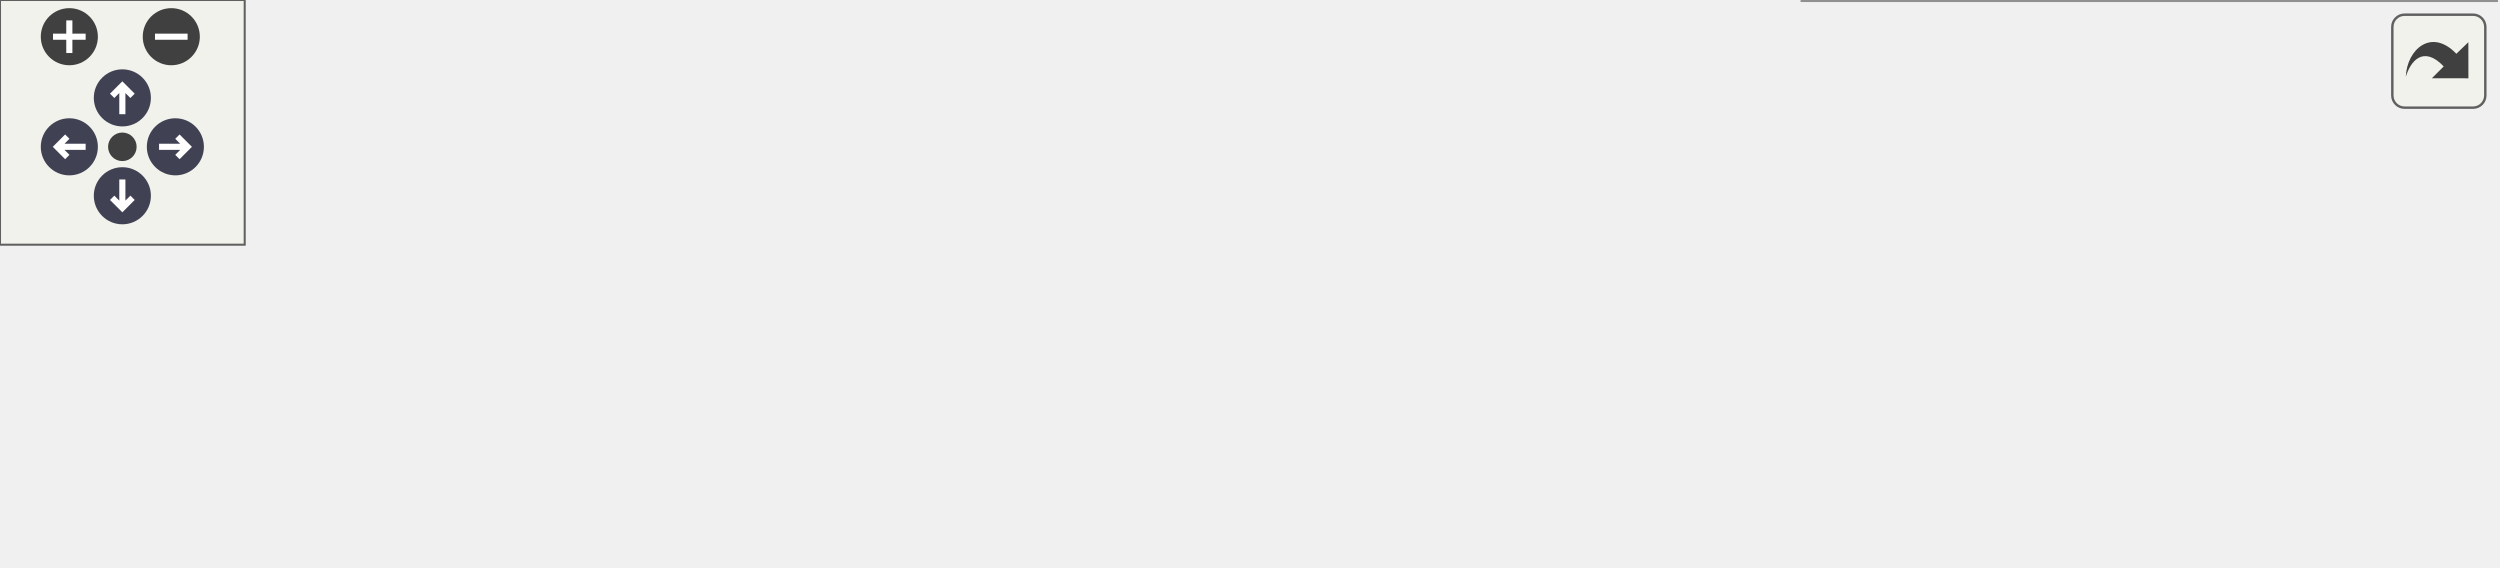
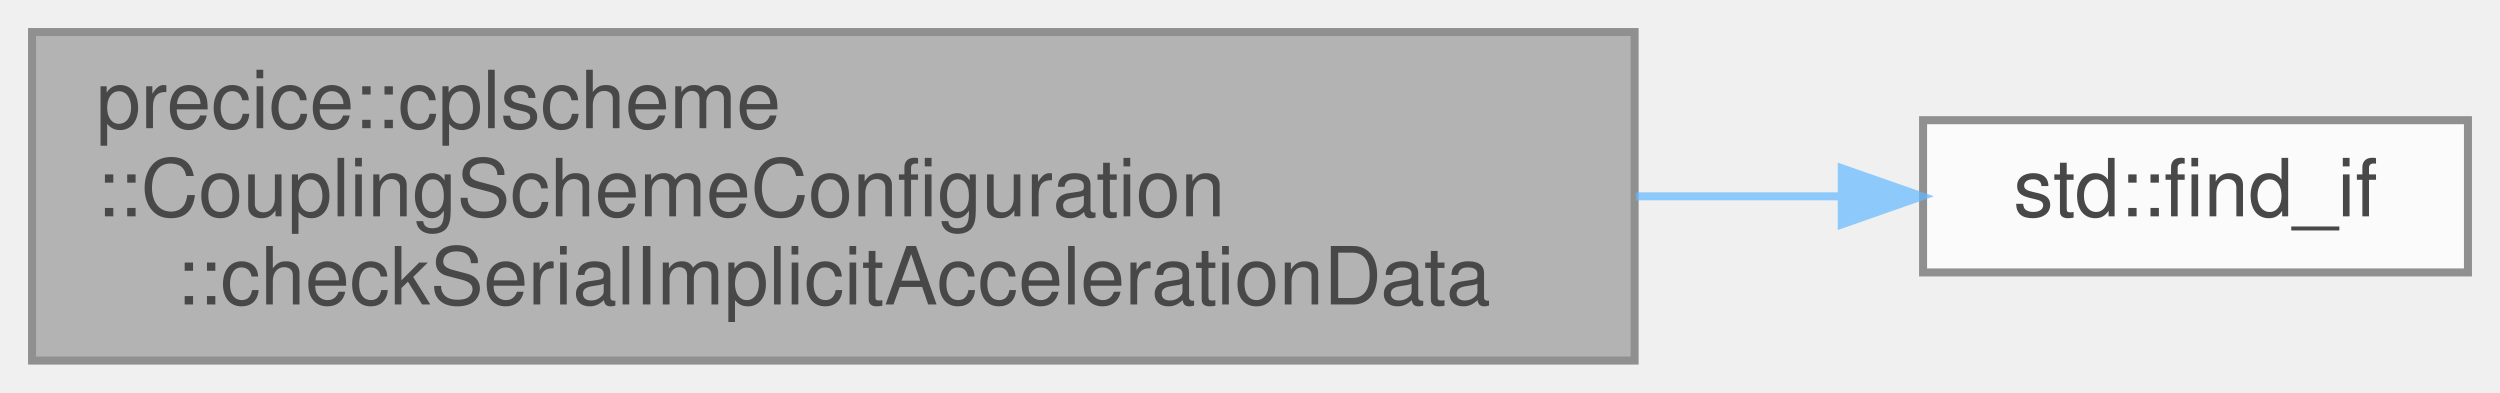
- <svg xmlns="http://www.w3.org/2000/svg" xmlns:xlink="http://www.w3.org/1999/xlink" id="main" version="1.1" xml:space="preserve">
-   <style type="text/css">
+ <svg xmlns="http://www.w3.org/2000/svg" xmlns:xlink="http://www.w3.org/1999/xlink" width="312pt" height="49pt" viewBox="0.00 0.00 312.00 49.00">
+   <svg id="main" version="1.1" xml:space="preserve">
+     <style type="text/css">
.node, .edge {opacity: 0.7;}
.node.selected, .edge.selected {opacity: 1;}
.edge:hover path { stroke: red; }
.edge:hover polygon { stroke: red; fill: red; }
</style>
-   <defs>
-     <circle id="rim" cx="0" cy="0" r="7" />
-     <circle id="rim2" cx="0" cy="0" r="3.5" />
-     <g id="zoomPlus">
-       <use xlink:href="#rim" fill="#404040">
-         <set attributeName="fill" to="#808080" begin="zoomplus.mouseover" end="zoomplus.mouseout" />
-       </use>
-       <path d="M-4,0h8M0,-4v8" fill="none" stroke="white" stroke-width="1.5" pointer-events="none" />
-     </g>
-     <g id="zoomMin">
-       <use xlink:href="#rim" fill="#404040">
-         <set attributeName="fill" to="#808080" begin="zoomminus.mouseover" end="zoomminus.mouseout" />
-       </use>
-       <path d="M-4,0h8" fill="none" stroke="white" stroke-width="1.5" pointer-events="none" />
-     </g>
-     <g id="arrowUp" transform="translate(30 24)">
-       <use xlink:href="#rim" />
-       <path pointer-events="none" fill="none" stroke="white" stroke-width="1.5" d="M0,-3.0v7 M-2.5,-0.5L0,-3.0L2.5,-0.5" />
-     </g>
-     <g id="arrowRight" transform="rotate(90) translate(36 -43)">
-       <use xlink:href="#rim" />
-       <path pointer-events="none" fill="none" stroke="white" stroke-width="1.5" d="M0,-3.0v7 M-2.5,-0.5L0,-3.0L2.5,-0.5" />
-     </g>
-     <g id="arrowDown" transform="rotate(180) translate(-30 -48)">
-       <use xlink:href="#rim" />
-       <path pointer-events="none" fill="none" stroke="white" stroke-width="1.5" d="M0,-3.0v7 M-2.5,-0.5L0,-3.0L2.5,-0.5" />
-     </g>
-     <g id="arrowLeft" transform="rotate(270) translate(-36 17)">
-       <use xlink:href="#rim" />
-       <path pointer-events="none" fill="none" stroke="white" stroke-width="1.5" d="M0,-3.0v7 M-2.5,-0.5L0,-3.0L2.5,-0.5" />
-     </g>
-     <g id="resetDef">
-       <use xlink:href="#rim2" fill="#404040">
-         <set attributeName="fill" to="#808080" begin="reset.mouseover" end="reset.mouseout" />
-       </use>
-     </g>
-   </defs>
-   <svg id="graph" class="graph">
-     <g id="viewport">
-       <g id="Node000001" class="node">
-         <g id="a_Node000001">
-           <a xlink:title=" ">
-             <polygon fill="#999999" stroke="#666666" points="200,-65 0,-65 0,-24 200,-24 200,-65" />
-             <text text-anchor="start" x="8" y="-53" font-family="Helvetica,sans-Serif" font-size="10.00">precice::cplscheme</text>
-             <text text-anchor="start" x="8" y="-42" font-family="Helvetica,sans-Serif" font-size="10.00">::CouplingSchemeConfiguration</text>
-             <text text-anchor="middle" x="100" y="-31" font-family="Helvetica,sans-Serif" font-size="10.00">::checkSerialImplicitAccelerationData</text>
-           </a>
+     <svg id="graph" class="graph">
+       <g id="graph0" class="graph" transform="scale(1 1) rotate(0) translate(4 45)">
+         <g id="Node000001" class="node">
+           <g id="a_Node000001">
+             <a xlink:title=" ">
+               <polygon fill="#999999" stroke="#666666" points="200,-41 0,-41 0,0 200,0 200,-41" />
+               <text text-anchor="start" x="8" y="-29" font-family="Helvetica,sans-Serif" font-size="10.00">precice::cplscheme</text>
+               <text text-anchor="start" x="8" y="-18" font-family="Helvetica,sans-Serif" font-size="10.00">::CouplingSchemeConfiguration</text>
+               <text text-anchor="middle" x="100" y="-7" font-family="Helvetica,sans-Serif" font-size="10.00">::checkSerialImplicitAccelerationData</text>
+             </a>
+           </g>
+         </g>
+         <g id="Node000002" class="node">
+           <g id="a_Node000002">
+             <a target="_parent" xlink:href="http://en.cppreference.com/w/cpp/algorithm/find.html#" xlink:title=" ">
+               <polygon fill="white" stroke="#666666" points="304,-30 236,-30 236,-11 304,-11 304,-30" />
+               <text text-anchor="middle" x="270" y="-18" font-family="Helvetica,sans-Serif" font-size="10.00">std::find_if</text>
+             </a>
+           </g>
+         </g>
+         <g id="edge1_Node000001_Node000002" class="edge">
+           <g id="a_edge1_Node000001_Node000002">
+             <a xlink:title=" ">
+               <path fill="none" stroke="#63b8ff" d="M200.18,-20.5C209.07,-20.5 217.73,-20.5 225.74,-20.5" />
+               <polygon fill="#63b8ff" stroke="#63b8ff" points="225.85,-24 235.85,-20.5 225.85,-17 225.85,-24" />
+             </a>
+           </g>
        </g>
      </g>
-       <g id="Node000002" class="node">
-         <g id="a_Node000002">
-           <a xlink:href="classprecice_1_1cplscheme_1_1CouplingSchemeConfiguration.html#a74f6ae0ba9aee0eb1b179b779a87b897" target="_top" xlink:title=" ">
-             <polygon fill="white" stroke="#666666" points="406,-65 236,-65 236,-24 406,-24 406,-65" />
-             <text text-anchor="start" x="244" y="-53" font-family="Helvetica,sans-Serif" font-size="10.00">precice::cplscheme</text>
-             <text text-anchor="start" x="244" y="-42" font-family="Helvetica,sans-Serif" font-size="10.00">::CouplingSchemeConfiguration</text>
-             <text text-anchor="middle" x="321" y="-31" font-family="Helvetica,sans-Serif" font-size="10.00">::checkIfDataIsExchanged</text>
-           </a>
-         </g>
-       </g>
-       <g id="edge1_Node000001_Node000002" class="edge">
-         <g id="a_edge1_Node000001_Node000002">
-           <a xlink:title=" ">
-             <path fill="none" stroke="#63b8ff" d="M200.25,-44.5C208.7,-44.5 217.23,-44.5 225.64,-44.5" />
-             <polygon fill="#63b8ff" stroke="#63b8ff" points="225.82,-48 235.82,-44.5 225.82,-41 225.82,-48" />
-           </a>
-         </g>
-       </g>
-       <g id="Node000003" class="node">
-         <g id="a_Node000003">
-           <a target="_parent" xlink:href="http://en.cppreference.com/w/cpp/algorithm/find.html#" xlink:title=" ">
-             <polygon fill="white" stroke="#666666" points="561,-78 493,-78 493,-59 561,-59 561,-78" />
-             <text text-anchor="middle" x="527" y="-66" font-family="Helvetica,sans-Serif" font-size="10.00">std::find_if</text>
-           </a>
-         </g>
-       </g>
-       <g id="edge4_Node000001_Node000003" class="edge">
-         <g id="a_edge4_Node000001_Node000003">
-           <a xlink:title=" ">
-             <path fill="none" stroke="#63b8ff" d="M179.75,-65.03C198.09,-68.96 217.62,-72.48 236,-74.5 311.1,-82.74 330.47,-76.39 406,-74.5 431.5,-73.86 460.01,-72.47 482.85,-71.18" />
-             <polygon fill="#63b8ff" stroke="#63b8ff" points="483.13,-74.67 492.91,-70.6 482.72,-67.68 483.13,-74.67" />
-           </a>
-         </g>
-       </g>
-       <g id="Node000004" class="node">
-         <g id="a_Node000004">
-           <a xlink:href="classprecice_1_1cplscheme_1_1CouplingSchemeConfiguration.html#a7904238be9c32562a9e34559b604d31c" target="_top" xlink:title=" ">
-             <polygon fill="white" stroke="#666666" points="612,-41 442,-41 442,0 612,0 612,-41" />
-             <text text-anchor="start" x="450" y="-29" font-family="Helvetica,sans-Serif" font-size="10.00">precice::cplscheme</text>
-             <text text-anchor="start" x="450" y="-18" font-family="Helvetica,sans-Serif" font-size="10.00">::CouplingSchemeConfiguration</text>
-             <text text-anchor="middle" x="527" y="-7" font-family="Helvetica,sans-Serif" font-size="10.00">::findDataByID</text>
-           </a>
-         </g>
-       </g>
-       <g id="edge5_Node000001_Node000004" class="edge">
-         <g id="a_edge5_Node000001_Node000004">
-           <a xlink:title=" ">
-             <path fill="none" stroke="#63b8ff" d="M179.75,-23.97C198.09,-20.04 217.62,-16.52 236,-14.5 311.1,-6.26 330.47,-12.61 406,-14.5 414.32,-14.71 422.96,-15 431.62,-15.34" />
-             <polygon fill="#63b8ff" stroke="#63b8ff" points="431.64,-18.84 441.77,-15.76 431.93,-11.85 431.64,-18.84" />
-           </a>
-         </g>
-       </g>
-       <g id="edge2_Node000002_Node000003" class="edge">
-         <g id="a_edge2_Node000002_Node000003">
-           <a xlink:title=" ">
-             <path fill="none" stroke="#63b8ff" d="M406.15,-54.4C432.49,-57.5 460.47,-60.79 482.77,-63.41" />
-             <polygon fill="#63b8ff" stroke="#63b8ff" points="482.56,-66.91 492.9,-64.61 483.38,-59.96 482.56,-66.91" />
-           </a>
-         </g>
-       </g>
-       <g id="edge3_Node000002_Node000004" class="edge">
-         <g id="a_edge3_Node000002_Node000004">
-           <a xlink:title=" ">
-             <path fill="none" stroke="#63b8ff" d="M406.15,-34.6C414.59,-33.61 423.2,-32.59 431.74,-31.59" />
-             <polygon fill="#63b8ff" stroke="#63b8ff" points="432.19,-35.06 441.71,-30.42 431.37,-28.11 432.19,-35.06" />
-           </a>
-         </g>
-       </g>
-     </g>
-   </svg>
-   <g id="navigator" transform="translate(0 0)" fill="#404254">
-     <rect fill="#f2f5e9" fill-opacity="0.5" stroke="#606060" stroke-width=".5" x="0" y="0" width="60" height="60" />
-     <use id="zoomplus" xlink:href="#zoomPlus" x="17" y="9" />
-     <use id="zoomminus" xlink:href="#zoomMin" x="42" y="9" />
-     <use id="reset" xlink:href="#resetDef" x="30" y="36" />
-     <use id="arrowup" xlink:href="#arrowUp" x="0" y="0" />
-     <use id="arrowright" xlink:href="#arrowRight" x="0" y="0" />
-     <use id="arrowdown" xlink:href="#arrowDown" x="0" y="0" />
-     <use id="arrowleft" xlink:href="#arrowLeft" x="0" y="0" />
-   </g>
-   <svg viewBox="0 0 15 15" width="100%" height="30px" preserveAspectRatio="xMaxYMin meet">
-     <g id="arrow_out" transform="scale(0.3 0.3)">
-       <a xlink:href="classprecice_1_1cplscheme_1_1CouplingSchemeConfiguration_a599f393e4eb83458955e87296d0cc963_cgraph_org.svg" target="_base">
-         <rect id="button" ry="5" rx="5" y="6" x="6" height="38" width="38" fill="#f2f5e9" fill-opacity="0.5" stroke="#606060" stroke-width="1.0" />
-         <path id="arrow" d="M 11.5,31.437 C 11.94,20.098 22.043,11.323 32.159,21.979 L 37.069,17.246 C 37.069,17.246 37.088,32 37.088,32 L 22.16,31.978 C 22.16,31.978 26.998,27.14 26.998,27.14 C 18.529,18.264 13.292,25.23 11.5,31.437 z" style="fill:#404040;" />
-       </a>
-     </g>
+     </svg>
  </svg>
  <style type="text/css">

[data-mouse-over-selected='false'] { opacity: 0.7; }
[data-mouse-over-selected='true']  { opacity: 1.0; }

</style>
</svg>
